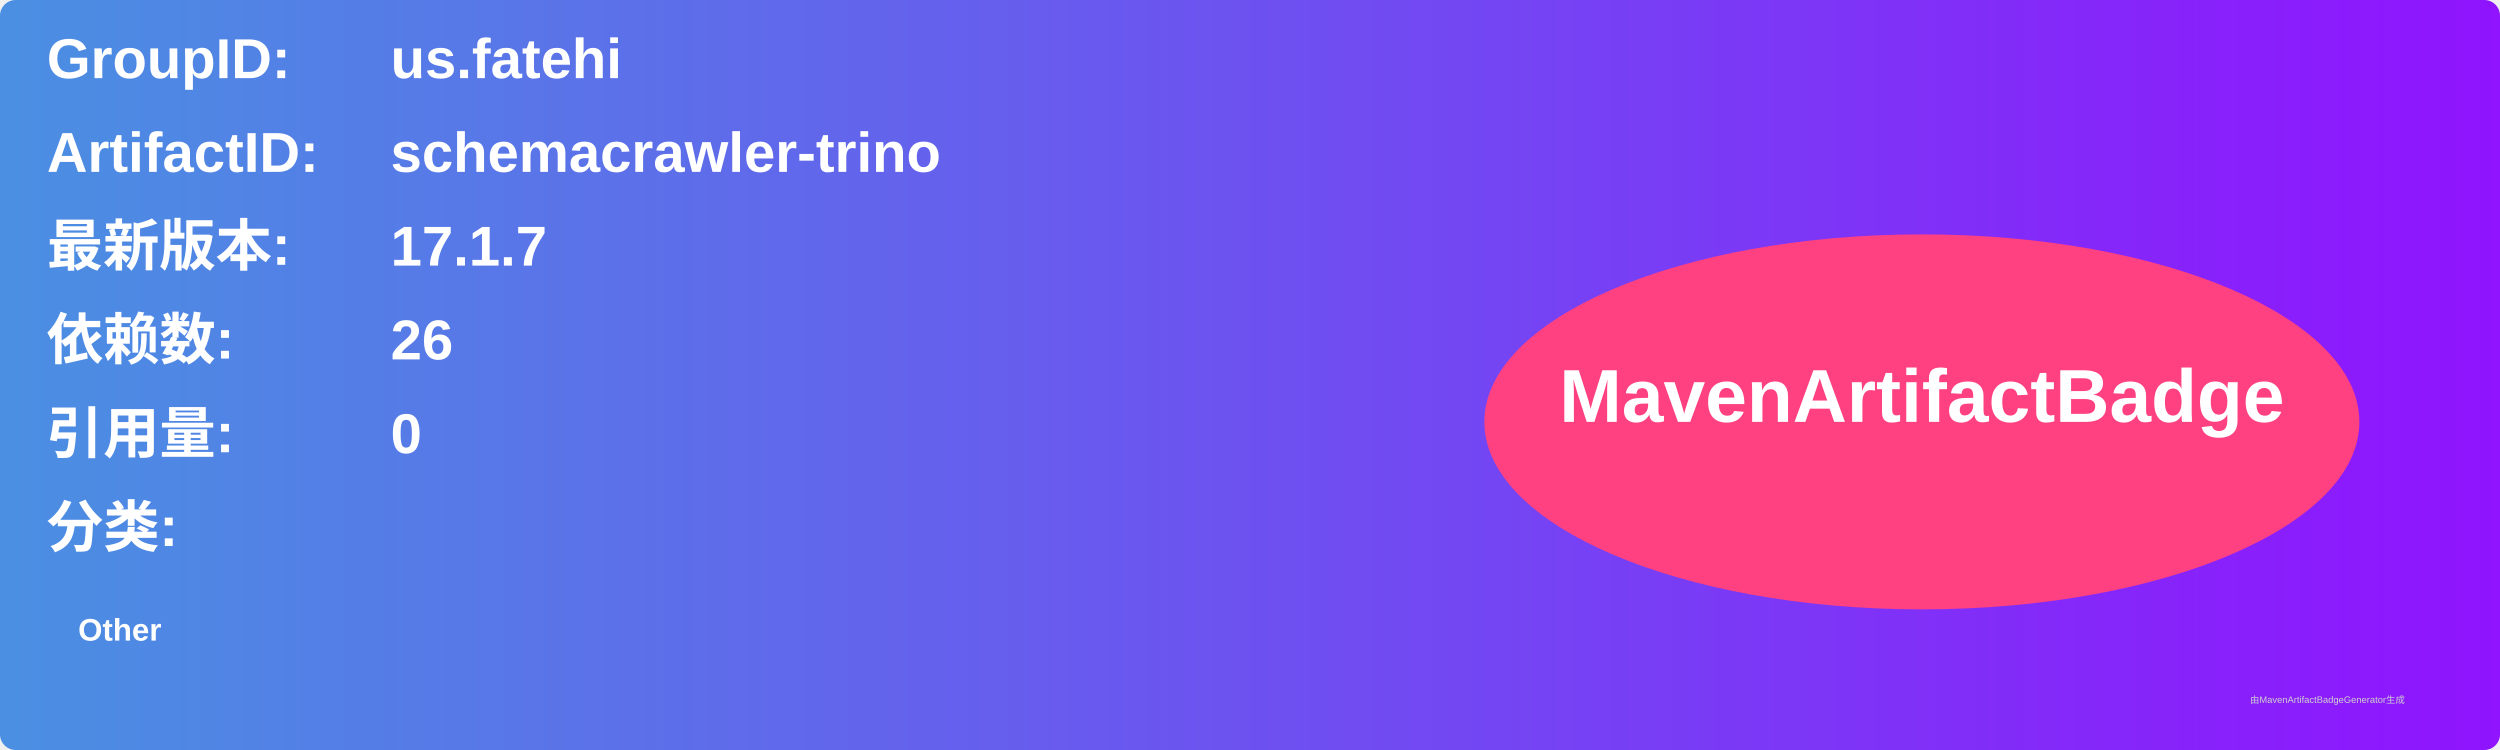
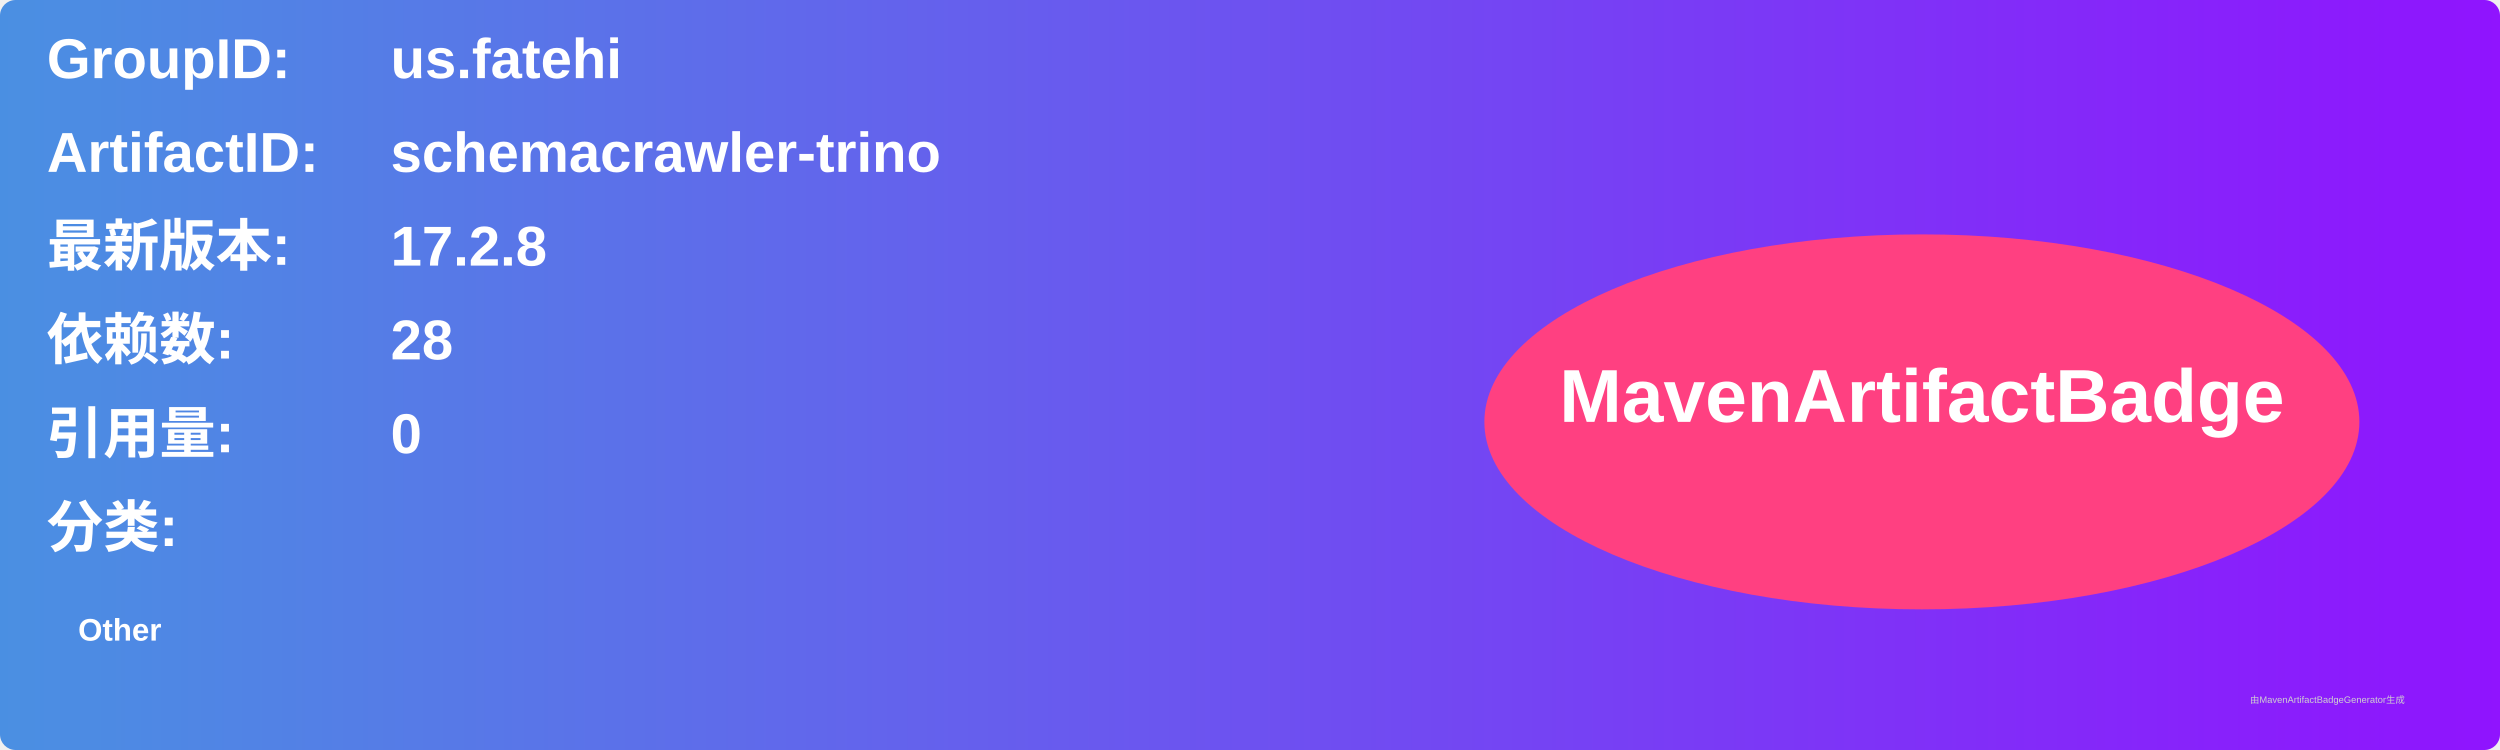
<svg xmlns="http://www.w3.org/2000/svg" width="800" height="240" viewBox="0 0 800 240">
  <linearGradient id="grad" x1="0%" y1="0%" x2="100%" y2="0%">
    <stop offset="0%" stop-color="#4a90e2" />
    <stop offset="100%" stop-color="#9013fe" />
  </linearGradient>
  <rect width="100%" height="100%" rx="5" ry="5" fill="url(#grad)" />
  <g transform="translate(15, 15)">
    <text x="0" y="10" font-family="Arial" font-size="18" fill="white" font-weight="bold" width="260">GroupID:</text>
    <text x="110" y="10" font-family="Arial" font-size="18" fill="white" font-weight="bold" width="460">us.fatehi</text>
    <text x="0" y="40" font-family="Arial" font-size="18" fill="white" font-weight="bold" width="260">ArtifactID:</text>
    <text x="110" y="40" font-family="Arial" font-size="18" fill="white" font-weight="bold" width="460">schemacrawler-trino</text>
    <text x="0" y="70" font-family="Arial" font-size="18" fill="white" font-weight="bold">最新版本:</text>
    <text x="110" y="70" font-family="Arial" font-size="18" fill="white" font-weight="bold">
-       <tspan font-weight="bold">17.1.7</tspan>
+       <tspan font-weight="bold">17.2.8</tspan>
    </text>
    <text x="0" y="100" font-family="Arial" font-size="18" fill="white" font-weight="bold">依赖数: </text>
    <text x="110" y="100" font-family="Arial" font-size="18" fill="white">
-       <tspan font-weight="bold">26</tspan>
+       <tspan font-weight="bold">28</tspan>
    </text>
    <text x="0" y="130" font-family="Arial" font-size="18" fill="white" font-weight="bold">引用量: </text>
    <text x="110" y="130" font-family="Arial" font-size="18" fill="white">
      <tspan font-weight="bold">0</tspan>
    </text>
    <text x="0" y="160" font-family="Arial" font-size="18" fill="white" font-weight="bold">分类:</text>
    <text x="10" y="190" font-family="Arial" font-size="10" fill="white">
      <tspan font-weight="bold">Other</tspan>
    </text>
    <ellipse cx="600" cy="120" rx="140" ry="60" fill="#ff4081" />
    <text x="600" y="120" text-anchor="middle" font-family="Arial" font-size="24" fill="white" font-weight="bold">MavenArtifactBadge</text>
  </g>
  <text x="720" y="225" font-family="Arial" font-size="3" fill="#d0d0d0">由MavenArtifactBadgeGenerator生成</text>
</svg>
